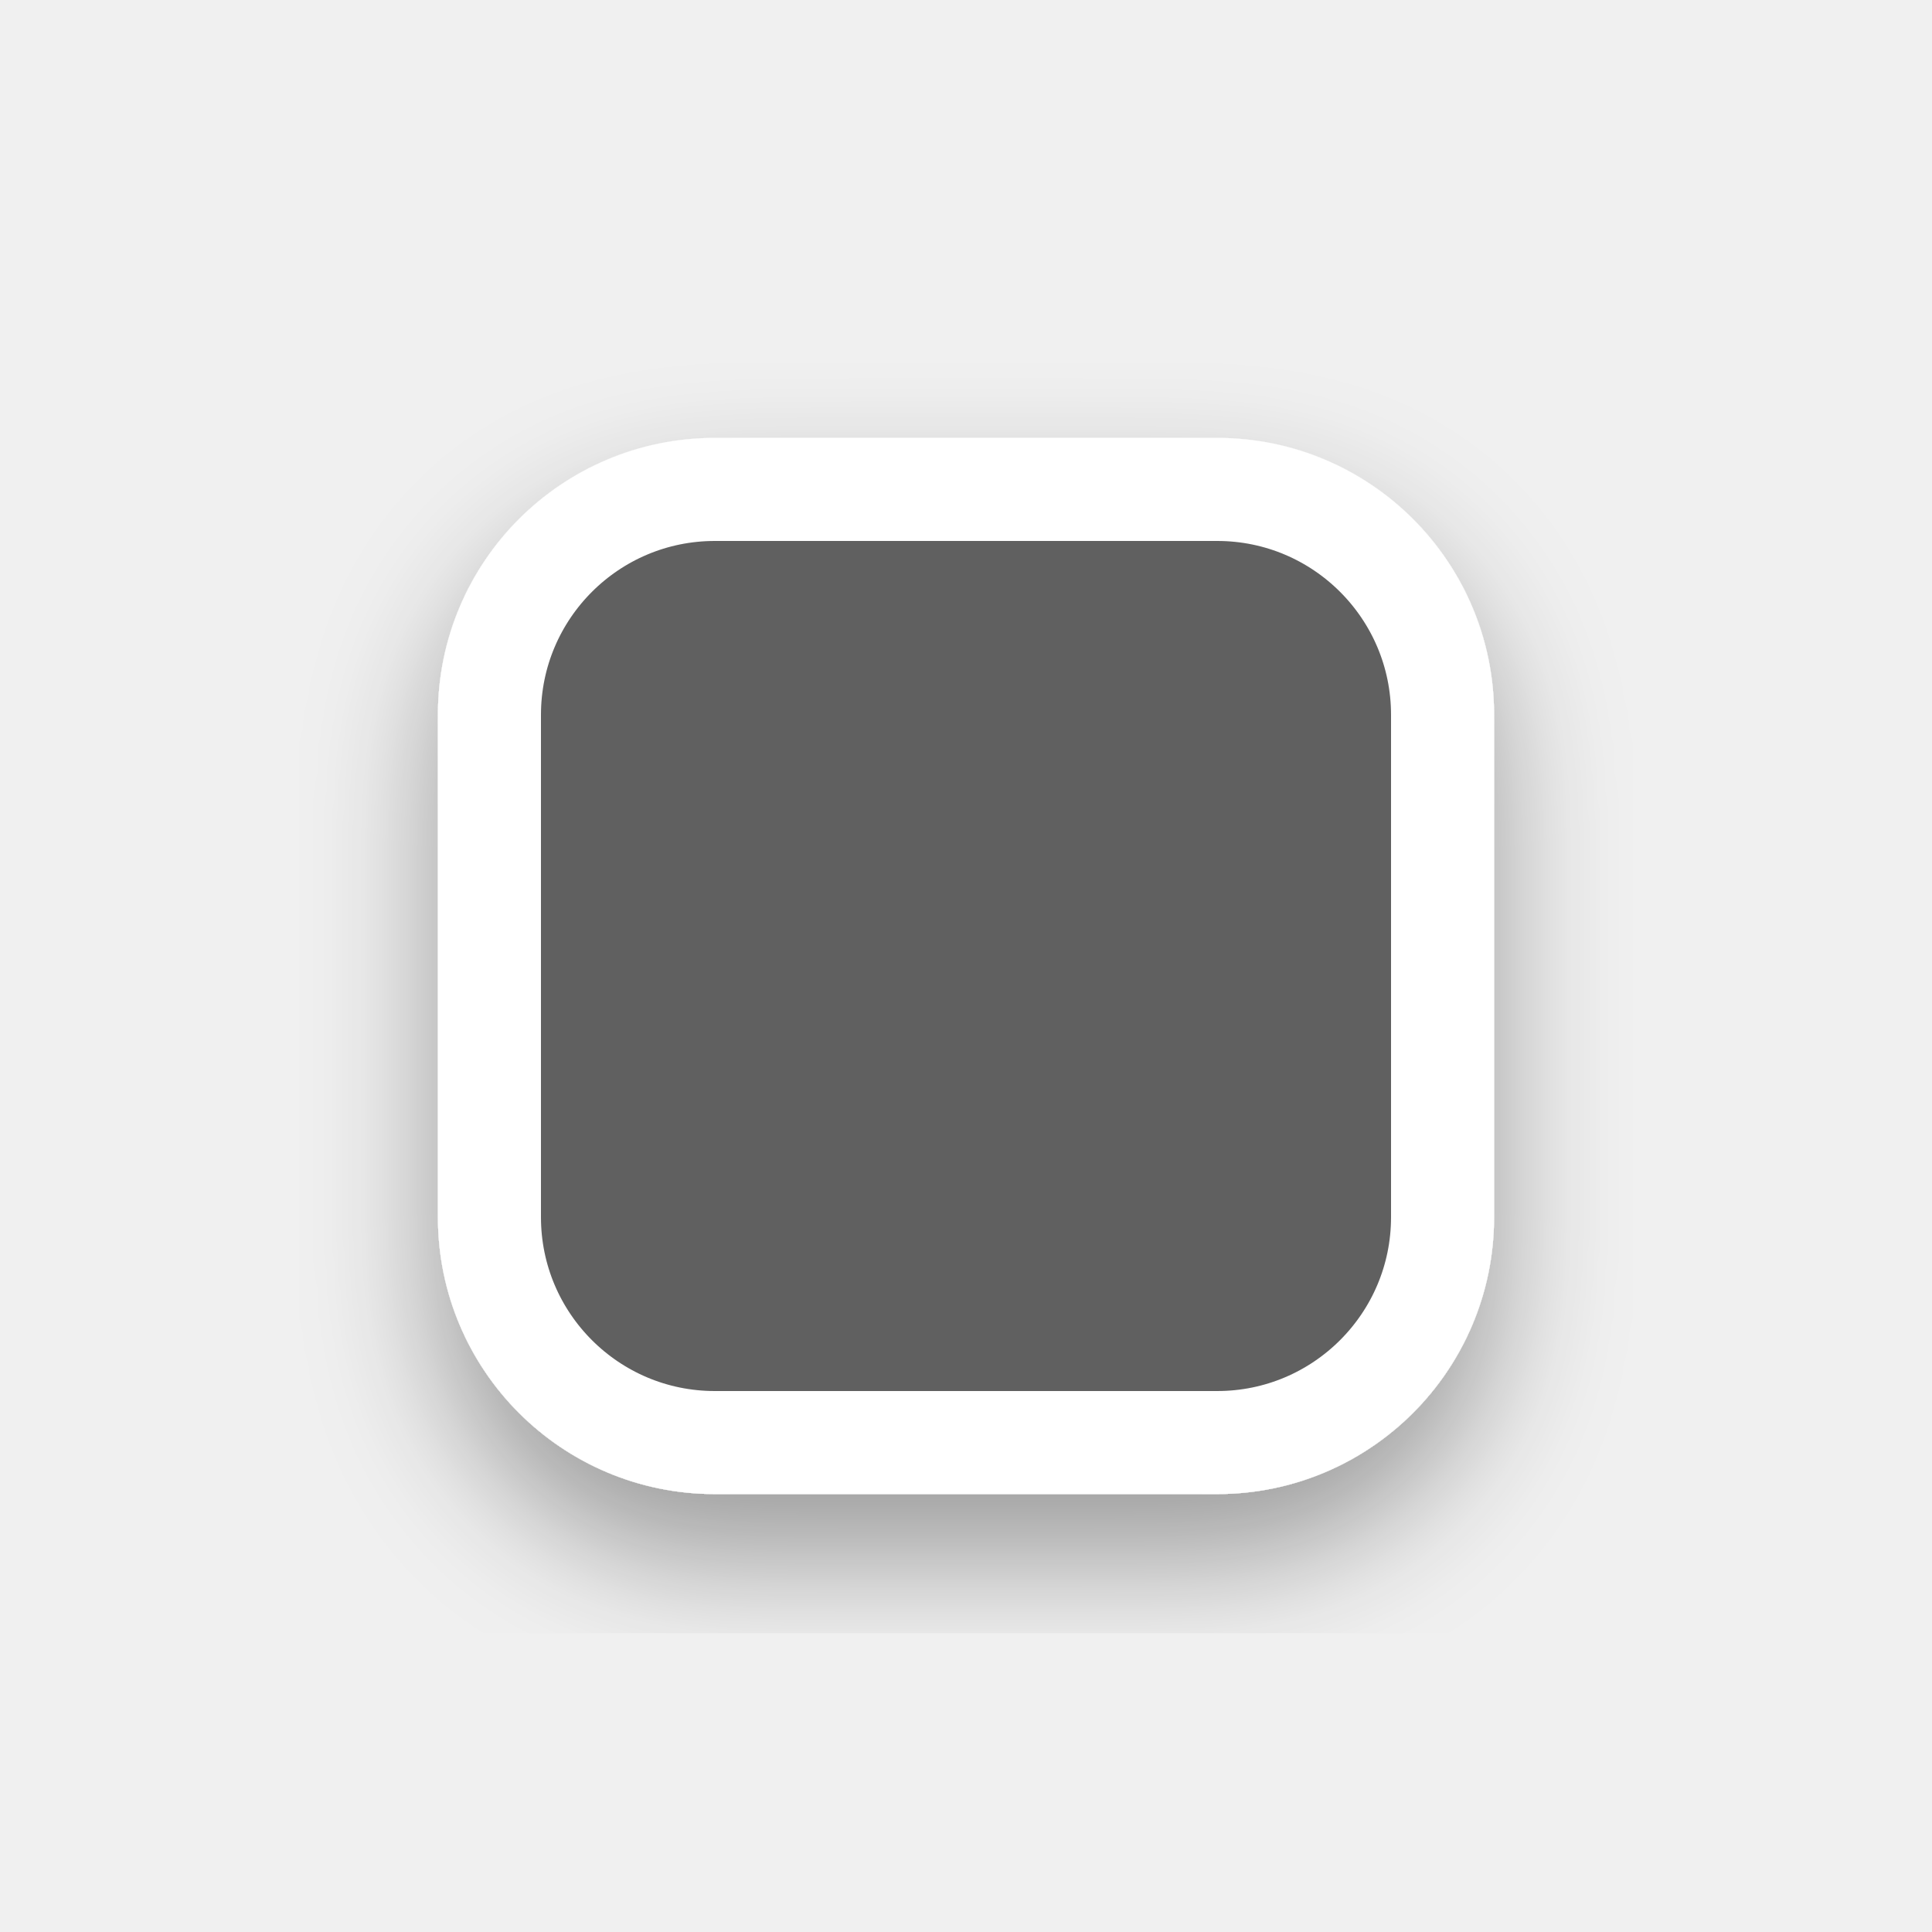
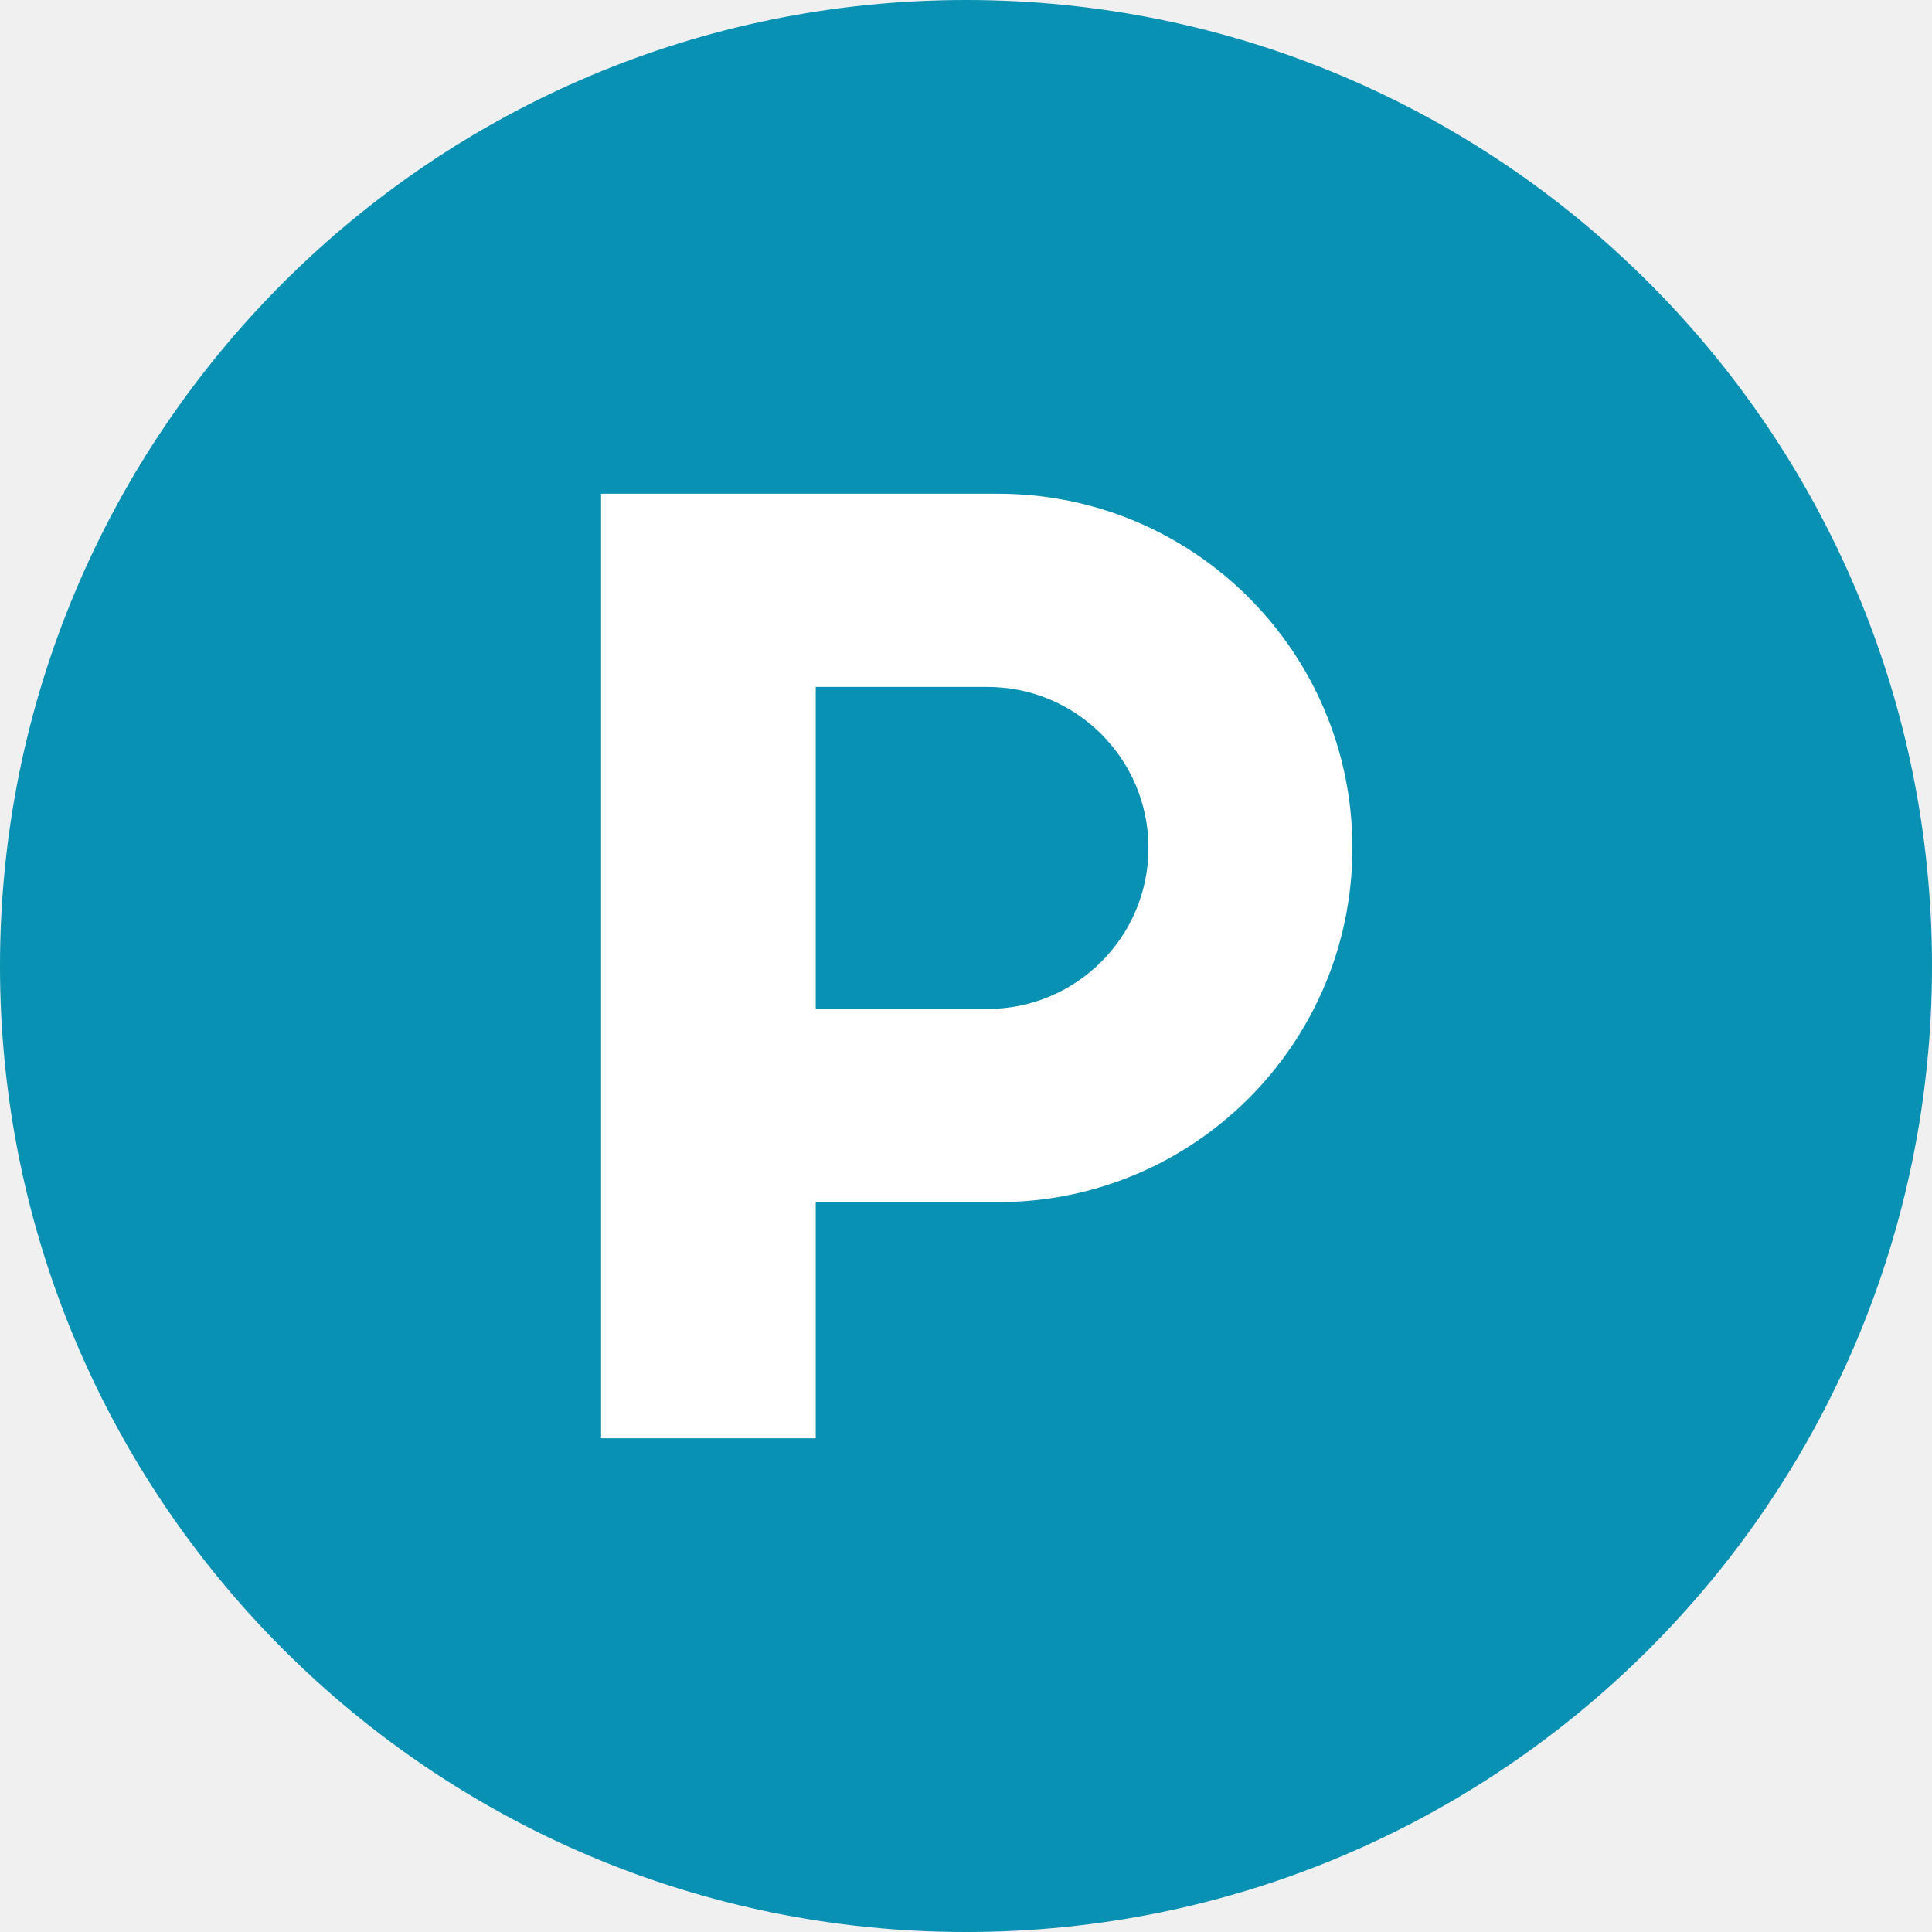
- <svg xmlns="http://www.w3.org/2000/svg" width="28" height="28" viewBox="-1 -1 30 30">
-   <defs>
-     <filter id="s" x="-20%" y="-20%" width="140%" height="140%">
-       <feDropShadow dx="0" dy="1" stdDeviation="1" flood-color="#000" flood-opacity="0.35" />
-     </filter>
-   </defs>
-   <g filter="url(#s)">
-     <rect x="6.6" y="6.6" width="14.8" height="14.8" rx="3.5" fill="#616161" stroke="#FFFFFF" stroke-width="1.6" stroke-linejoin="round" />
-   </g>
+ <svg xmlns="http://www.w3.org/2000/svg" width="28" height="28" viewBox="0 0 18 18">
+   <circle cx="9" cy="9" r="9" fill="#0891b2" />
+   <path fill-rule="evenodd" d="M5.6 4.6h3.7a3.3 3.3 0 0 1 0 6.6H7.6v2.2h-2Zm2 1.8v3h1.6a1.5 1.5 0 0 0 0-3Z" fill="#fff" />
</svg>
